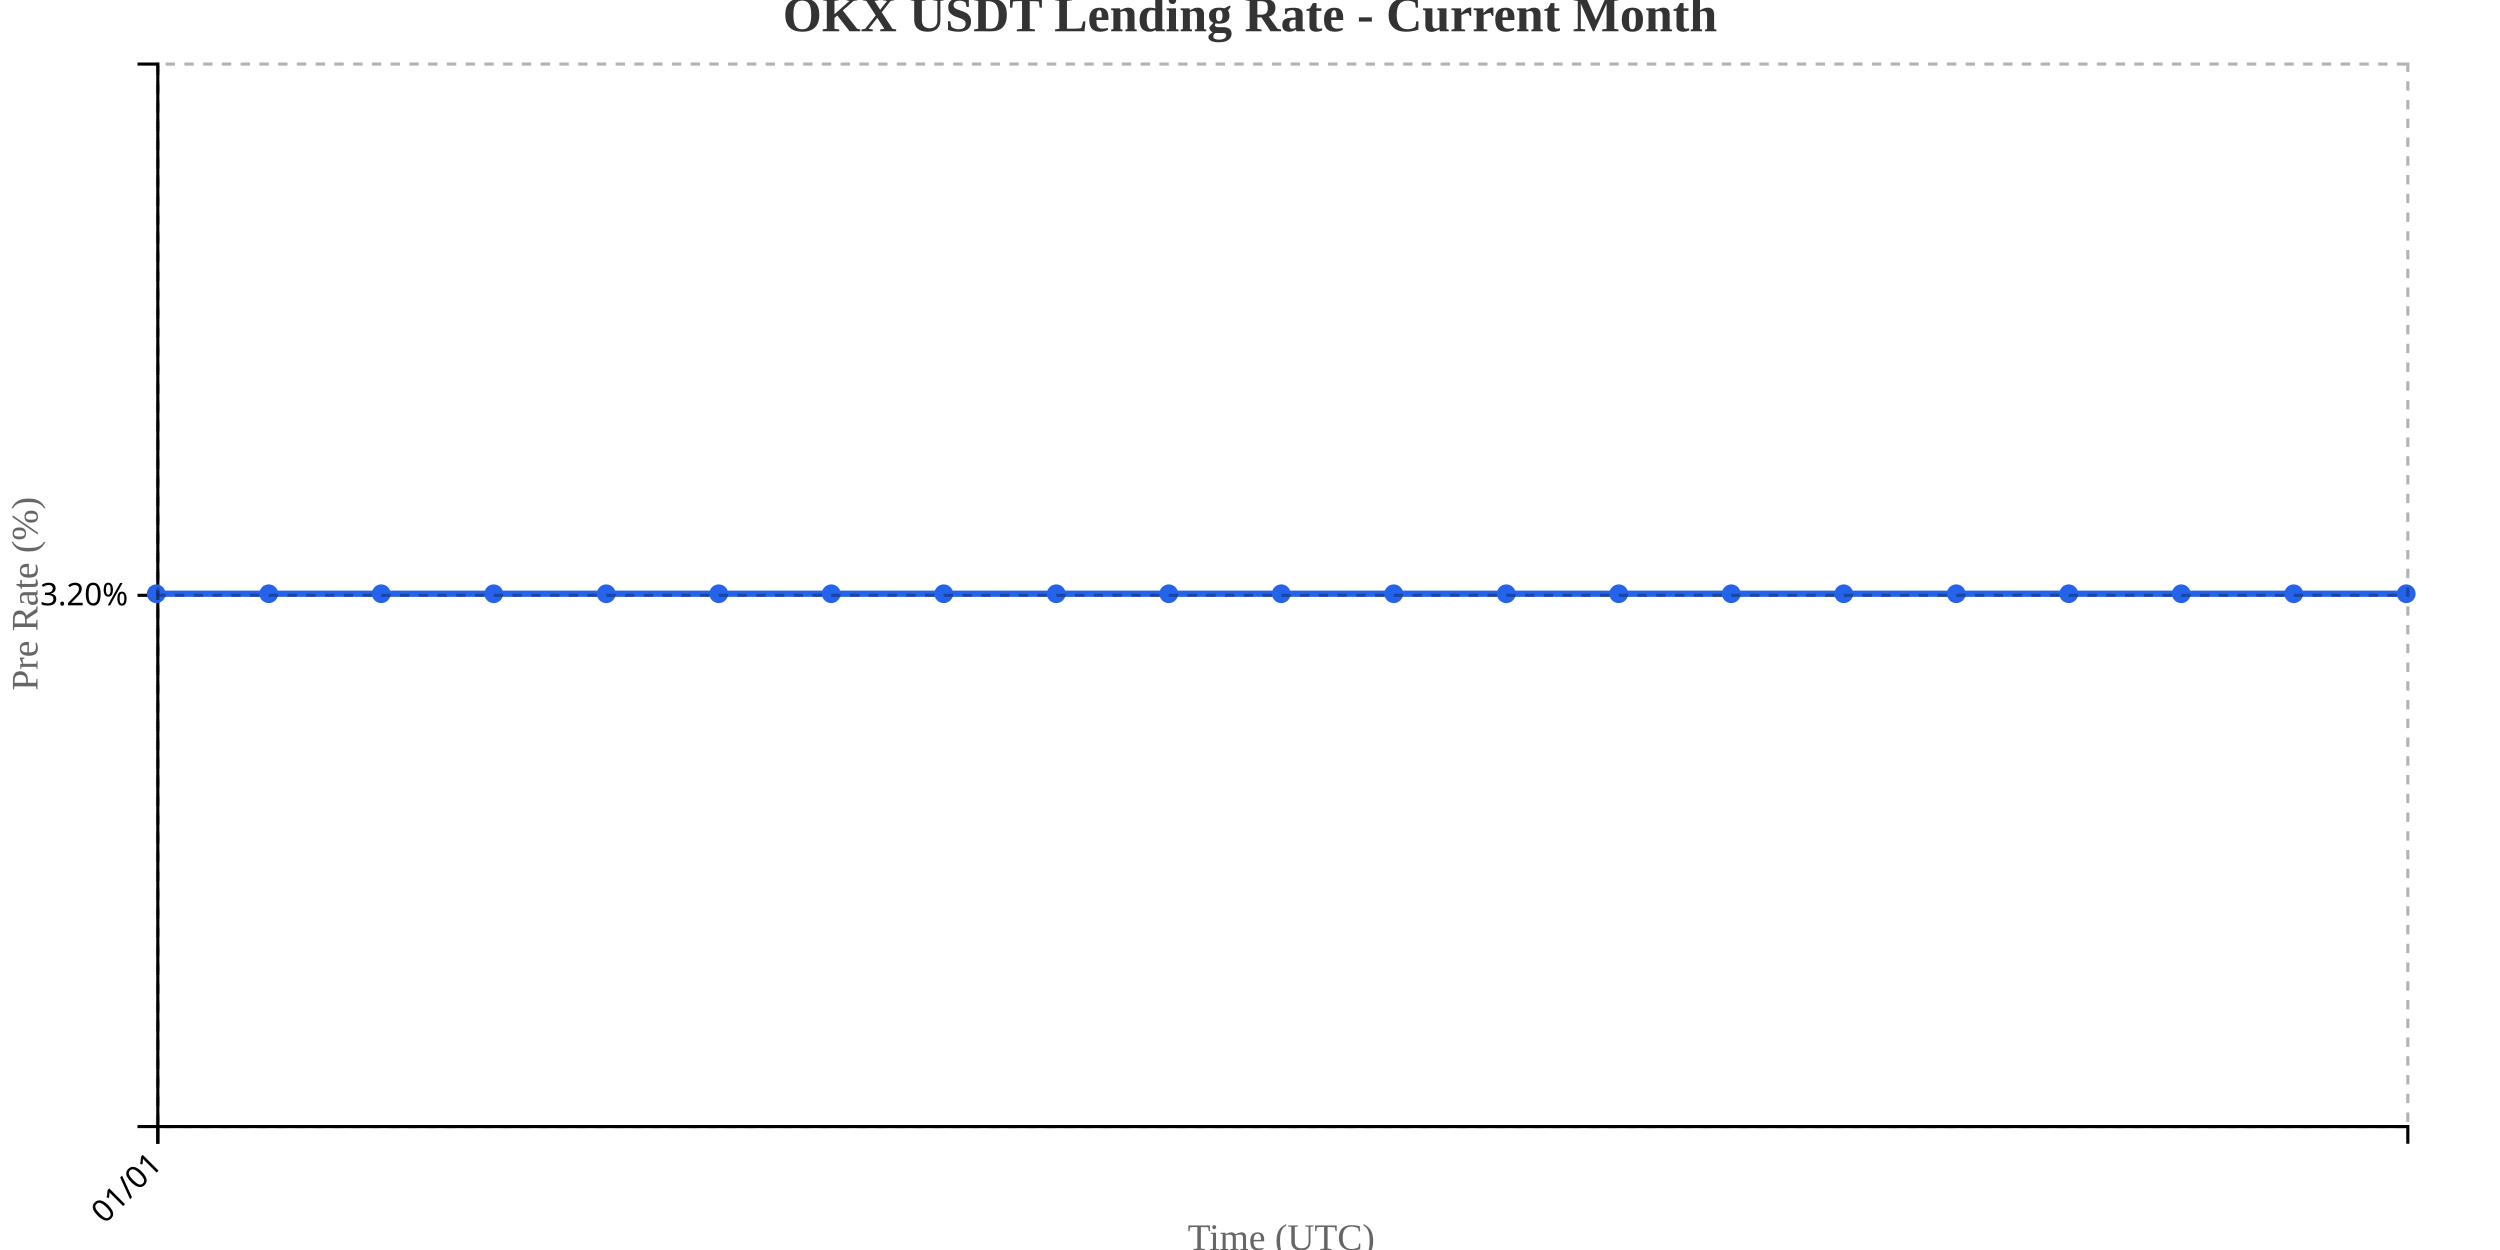
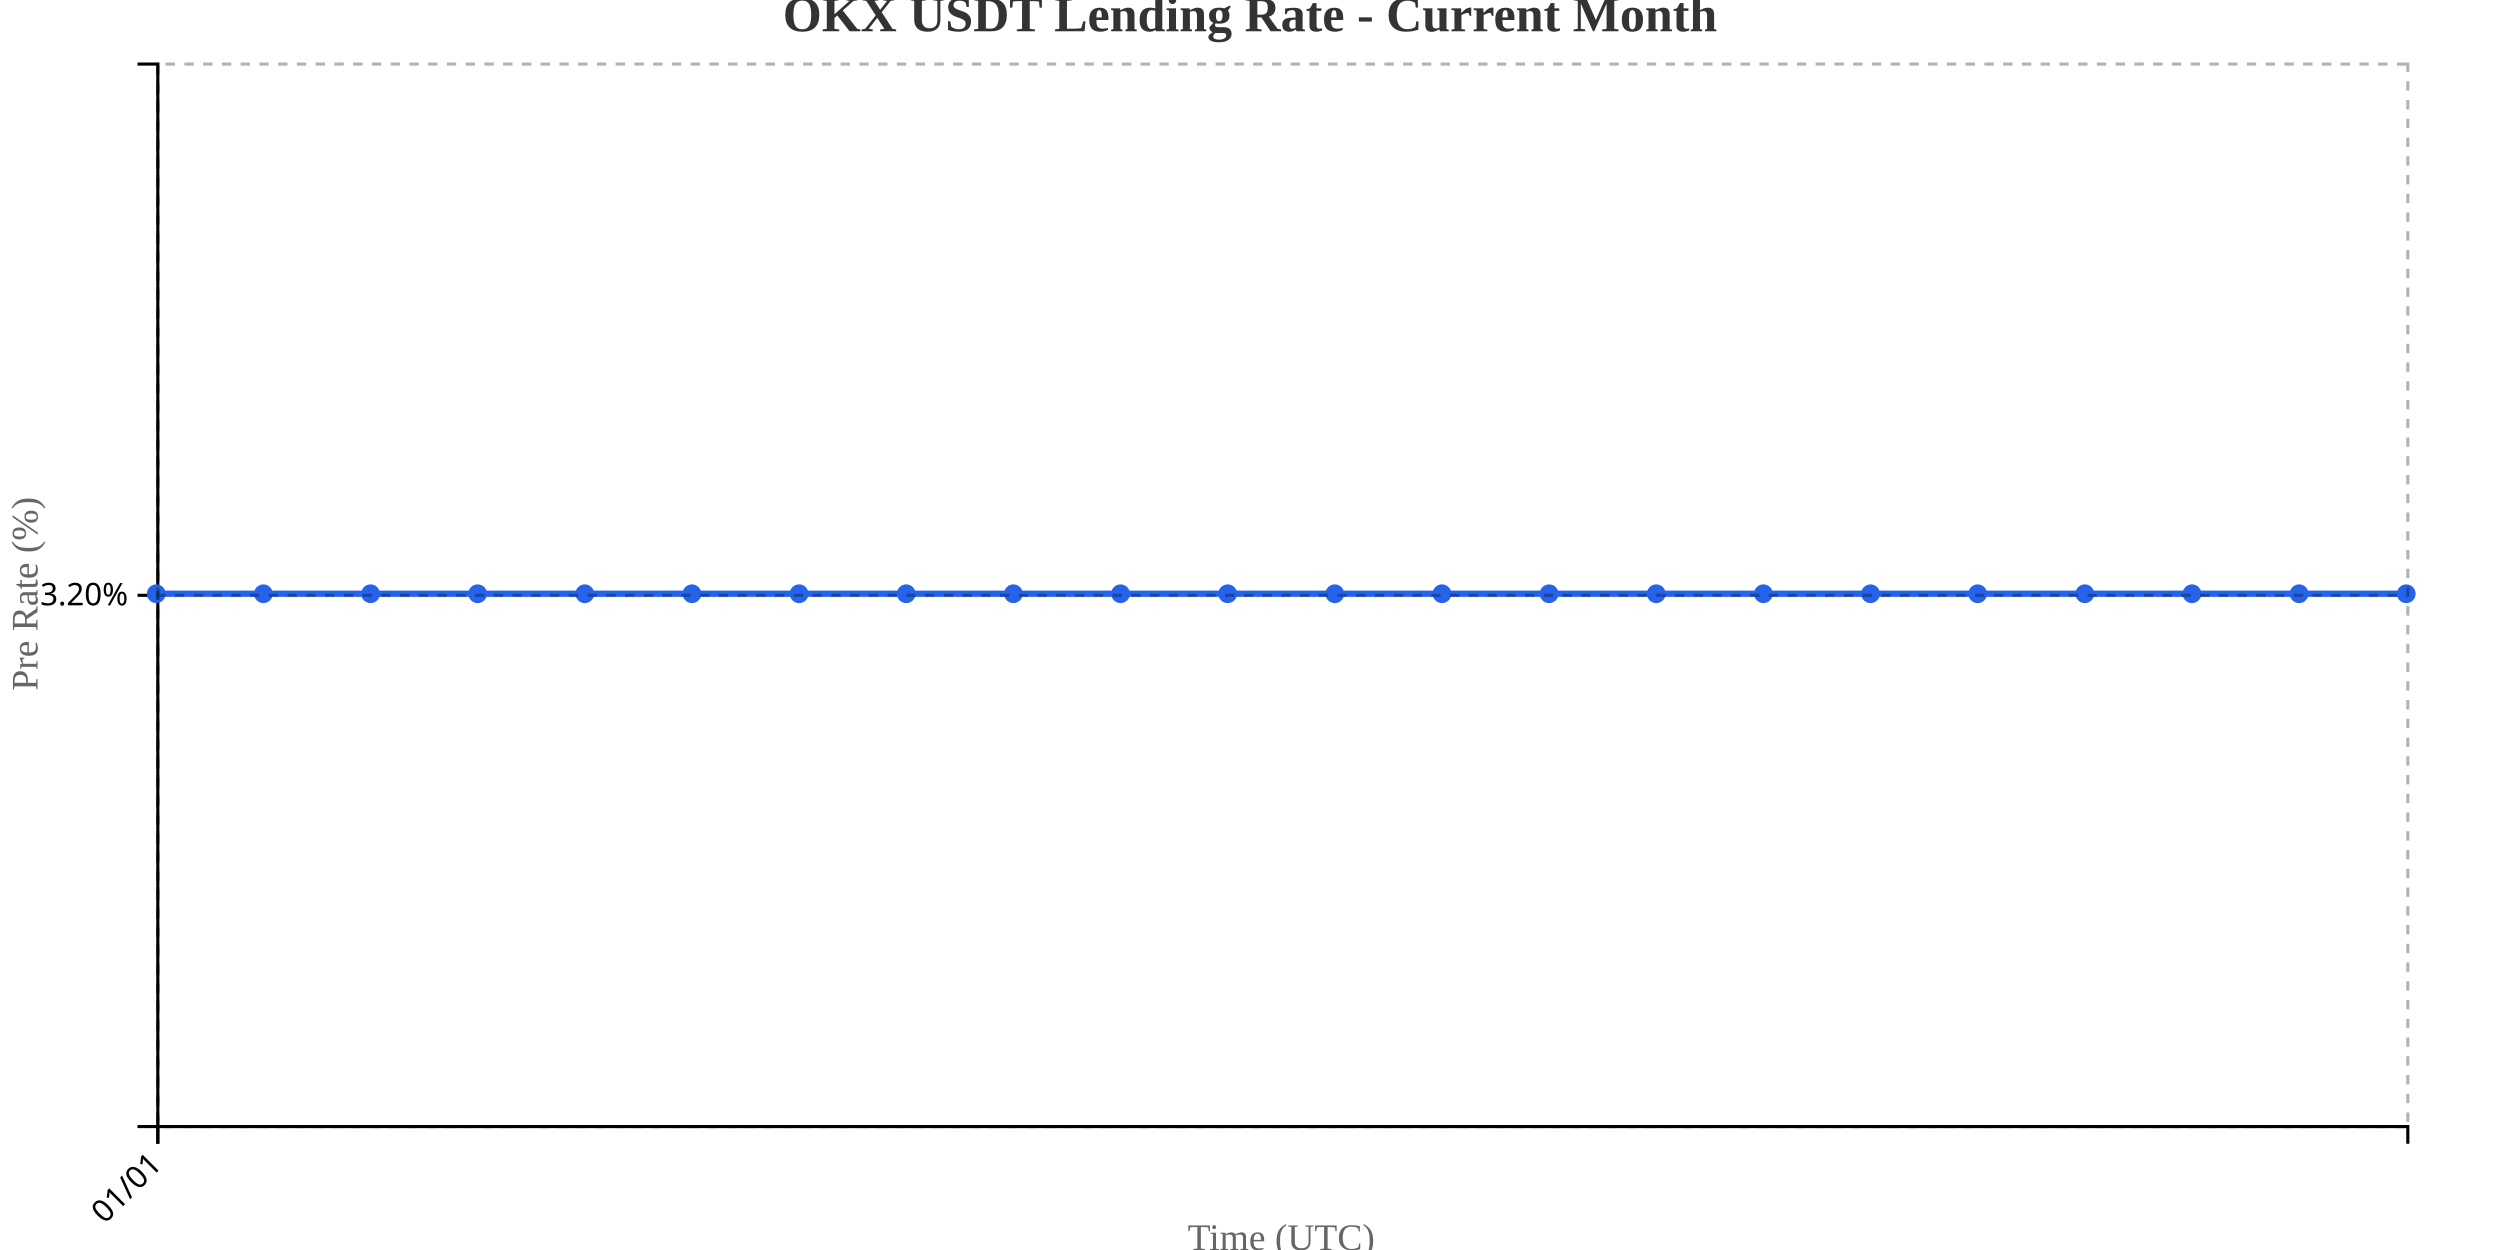
<svg xmlns="http://www.w3.org/2000/svg" width="800" height="400">
  <g transform="translate(50,20)">
    <g transform="translate(0,340)" fill="none" font-size="10" font-family="sans-serif" text-anchor="middle">
      <path class="domain" stroke="currentColor" d="M0.5,6V0.5H720.5V6" />
      <g class="tick" opacity="1" transform="translate(0.5,0)">
        <line stroke="currentColor" y2="6" />
        <text fill="currentColor" y="9" dy=".15em" style="text-anchor: end;" dx="-.8em" transform="rotate(-45)">01/01</text>
      </g>
    </g>
    <g fill="none" font-size="10" font-family="sans-serif" text-anchor="end">
      <path class="domain" stroke="currentColor" d="M-6,340.5H0.5V0.5H-6" />
      <g class="tick" opacity="1" transform="translate(0,170.5)">
        <line stroke="currentColor" x2="-6" />
        <text fill="currentColor" x="-9" dy="0.32em">3.20%</text>
      </g>
    </g>
    <text transform="rotate(-90)" y="-50" x="-170" dy="1em" style="text-anchor: middle; font-size: 12px; fill: #666;">Pre Rate (%)</text>
    <text transform="translate(360, 380)" style="text-anchor: middle; font-size: 12px; fill: #666;">Time (UTC)</text>
-     <path fill="none" stroke="#2563eb" stroke-width="2" d="M0,170C12,170,24,170,36,170C48,170,60,170,72,170C84,170,96,170,108,170C120,170,132,170,144,170C156,170,168,170,180,170C192,170,204,170,216,170C228,170,240,170,252,170C264,170,276,170,288,170C300,170,312,170,324,170C336,170,348,170,360,170C372,170,384,170,396,170C408,170,420,170,432,170C444,170,456,170,468,170C480,170,492,170,504,170C516,170,528,170,540,170C552,170,564,170,576,170C588,170,600,170,612,170C624,170,636,170,648,170C660,170,672,170,684,170C696,170,708,170,720,170" />
+     <path fill="none" stroke="#2563eb" stroke-width="2" d="M0,170C11.429,170,22.857,170,34.286,170C45.714,170,57.143,170,68.571,170C80,170,91.429,170,102.857,170C114.286,170,125.714,170,137.143,170C148.571,170,160,170,171.429,170C182.857,170,194.286,170,205.714,170C217.143,170,228.571,170,240,170C251.429,170,262.857,170,274.286,170C285.714,170,297.143,170,308.571,170C320,170,331.429,170,342.857,170C354.286,170,365.714,170,377.143,170C388.571,170,400,170,411.429,170C422.857,170,434.286,170,445.714,170C457.143,170,468.571,170,480,170C491.429,170,502.857,170,514.286,170C525.714,170,537.143,170,548.571,170C560,170,571.429,170,582.857,170C594.286,170,605.714,170,617.143,170C628.571,170,640,170,651.429,170C662.857,170,674.286,170,685.714,170C697.143,170,708.571,170,720,170" />
    <circle class="dot" cx="0" cy="170" r="3" fill="#2563eb" />
-     <circle class="dot" cx="36" cy="170" r="3" fill="#2563eb" />
-     <circle class="dot" cx="72" cy="170" r="3" fill="#2563eb" />
-     <circle class="dot" cx="108" cy="170" r="3" fill="#2563eb" />
-     <circle class="dot" cx="144" cy="170" r="3" fill="#2563eb" />
-     <circle class="dot" cx="180" cy="170" r="3" fill="#2563eb" />
-     <circle class="dot" cx="216" cy="170" r="3" fill="#2563eb" />
-     <circle class="dot" cx="252" cy="170" r="3" fill="#2563eb" />
-     <circle class="dot" cx="288" cy="170" r="3" fill="#2563eb" />
-     <circle class="dot" cx="324" cy="170" r="3" fill="#2563eb" />
-     <circle class="dot" cx="360" cy="170" r="3" fill="#2563eb" />
-     <circle class="dot" cx="396" cy="170" r="3" fill="#2563eb" />
-     <circle class="dot" cx="432" cy="170" r="3" fill="#2563eb" />
-     <circle class="dot" cx="468" cy="170" r="3" fill="#2563eb" />
-     <circle class="dot" cx="504" cy="170" r="3" fill="#2563eb" />
-     <circle class="dot" cx="540" cy="170" r="3" fill="#2563eb" />
-     <circle class="dot" cx="576" cy="170" r="3" fill="#2563eb" />
-     <circle class="dot" cx="612" cy="170" r="3" fill="#2563eb" />
-     <circle class="dot" cx="648" cy="170" r="3" fill="#2563eb" />
-     <circle class="dot" cx="684" cy="170" r="3" fill="#2563eb" />
+     <circle class="dot" cx="34.286" cy="170" r="3" fill="#2563eb" />
+     <circle class="dot" cx="68.571" cy="170" r="3" fill="#2563eb" />
+     <circle class="dot" cx="102.857" cy="170" r="3" fill="#2563eb" />
+     <circle class="dot" cx="137.143" cy="170" r="3" fill="#2563eb" />
+     <circle class="dot" cx="171.429" cy="170" r="3" fill="#2563eb" />
+     <circle class="dot" cx="205.714" cy="170" r="3" fill="#2563eb" />
+     <circle class="dot" cx="240" cy="170" r="3" fill="#2563eb" />
+     <circle class="dot" cx="274.286" cy="170" r="3" fill="#2563eb" />
+     <circle class="dot" cx="308.571" cy="170" r="3" fill="#2563eb" />
+     <circle class="dot" cx="342.857" cy="170" r="3" fill="#2563eb" />
+     <circle class="dot" cx="377.143" cy="170" r="3" fill="#2563eb" />
+     <circle class="dot" cx="411.429" cy="170" r="3" fill="#2563eb" />
+     <circle class="dot" cx="445.714" cy="170" r="3" fill="#2563eb" />
+     <circle class="dot" cx="480" cy="170" r="3" fill="#2563eb" />
+     <circle class="dot" cx="514.286" cy="170" r="3" fill="#2563eb" />
+     <circle class="dot" cx="548.571" cy="170" r="3" fill="#2563eb" />
+     <circle class="dot" cx="582.857" cy="170" r="3" fill="#2563eb" />
+     <circle class="dot" cx="617.143" cy="170" r="3" fill="#2563eb" />
+     <circle class="dot" cx="651.429" cy="170" r="3" fill="#2563eb" />
+     <circle class="dot" cx="685.714" cy="170" r="3" fill="#2563eb" />
    <circle class="dot" cx="720" cy="170" r="3" fill="#2563eb" />
    <g class="grid" transform="translate(0,340)" fill="none" font-size="10" font-family="sans-serif" text-anchor="middle" style="stroke-dasharray: 3,3; opacity: 0.3;">
      <path class="domain" stroke="currentColor" d="M0.5,-340V0.5H720.5V-340" />
      <g class="tick" opacity="1" transform="translate(0.5,0)">
        <line stroke="currentColor" y2="-340" />
        <text fill="currentColor" y="3" dy="0.71em" />
      </g>
    </g>
    <g class="grid" fill="none" font-size="10" font-family="sans-serif" text-anchor="end" style="stroke-dasharray: 3,3; opacity: 0.3;">
      <path class="domain" stroke="currentColor" d="M720,340.5H0.5V0.5H720" />
      <g class="tick" opacity="1" transform="translate(0,170.5)">
        <line stroke="currentColor" x2="720" />
        <text fill="currentColor" x="-3" dy="0.32em" />
      </g>
    </g>
  </g>
  <text x="400" y="10" text-anchor="middle" style="font-size: 16px; font-weight: bold; fill: #333;">OKX USDT Lending Rate - Current Month</text>
</svg>
